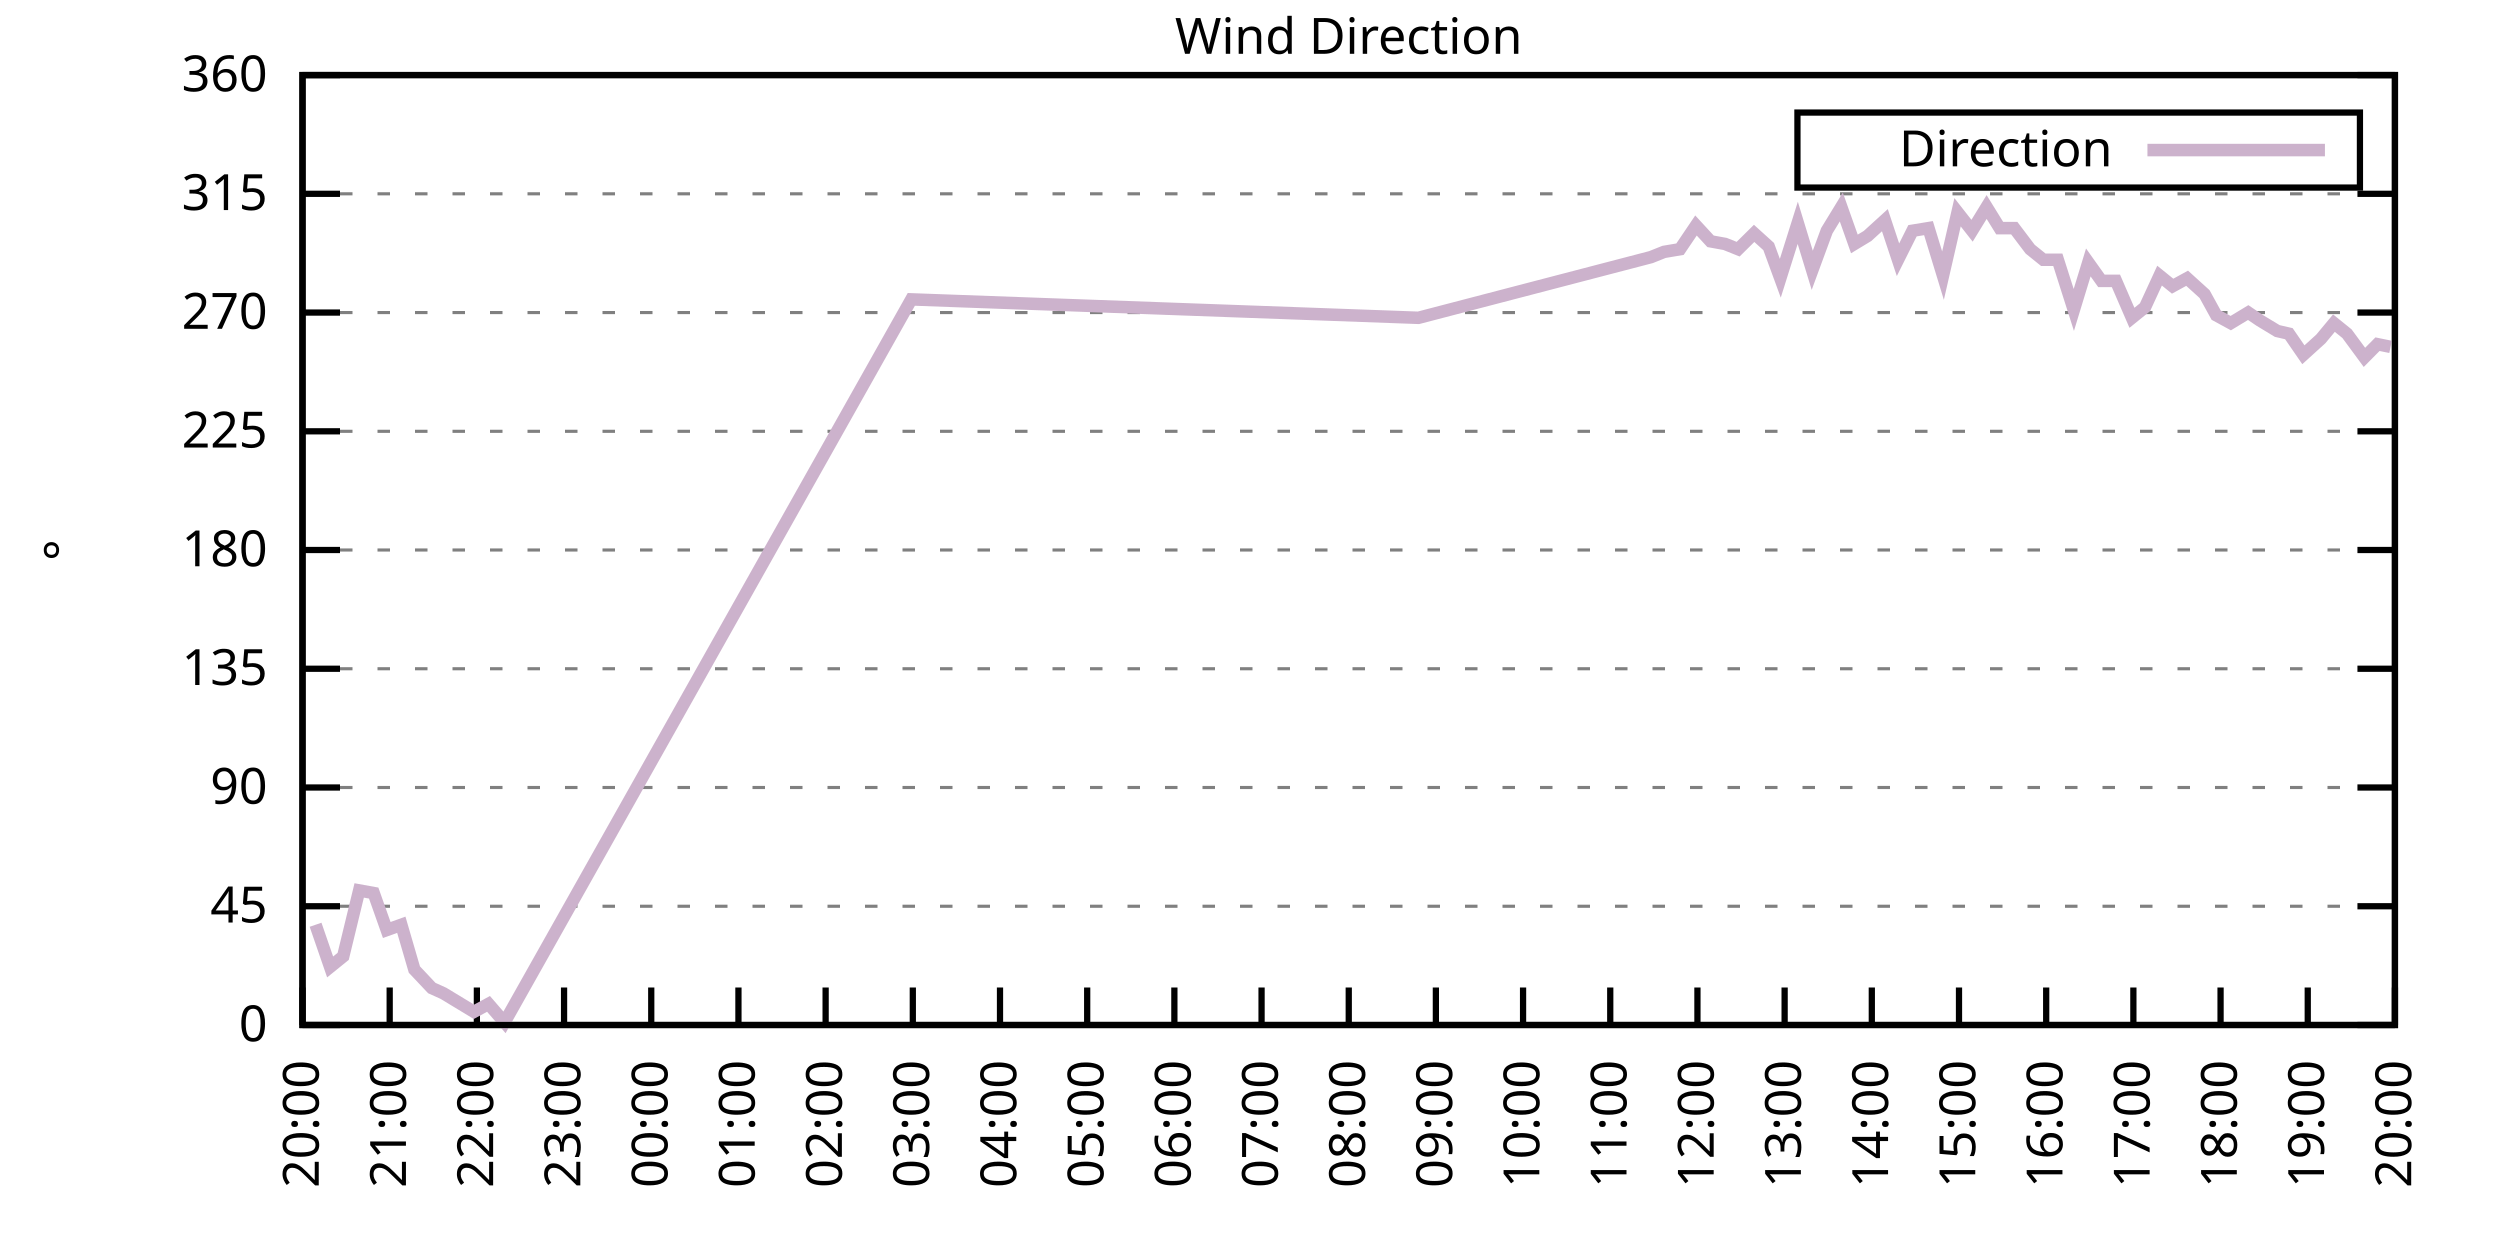
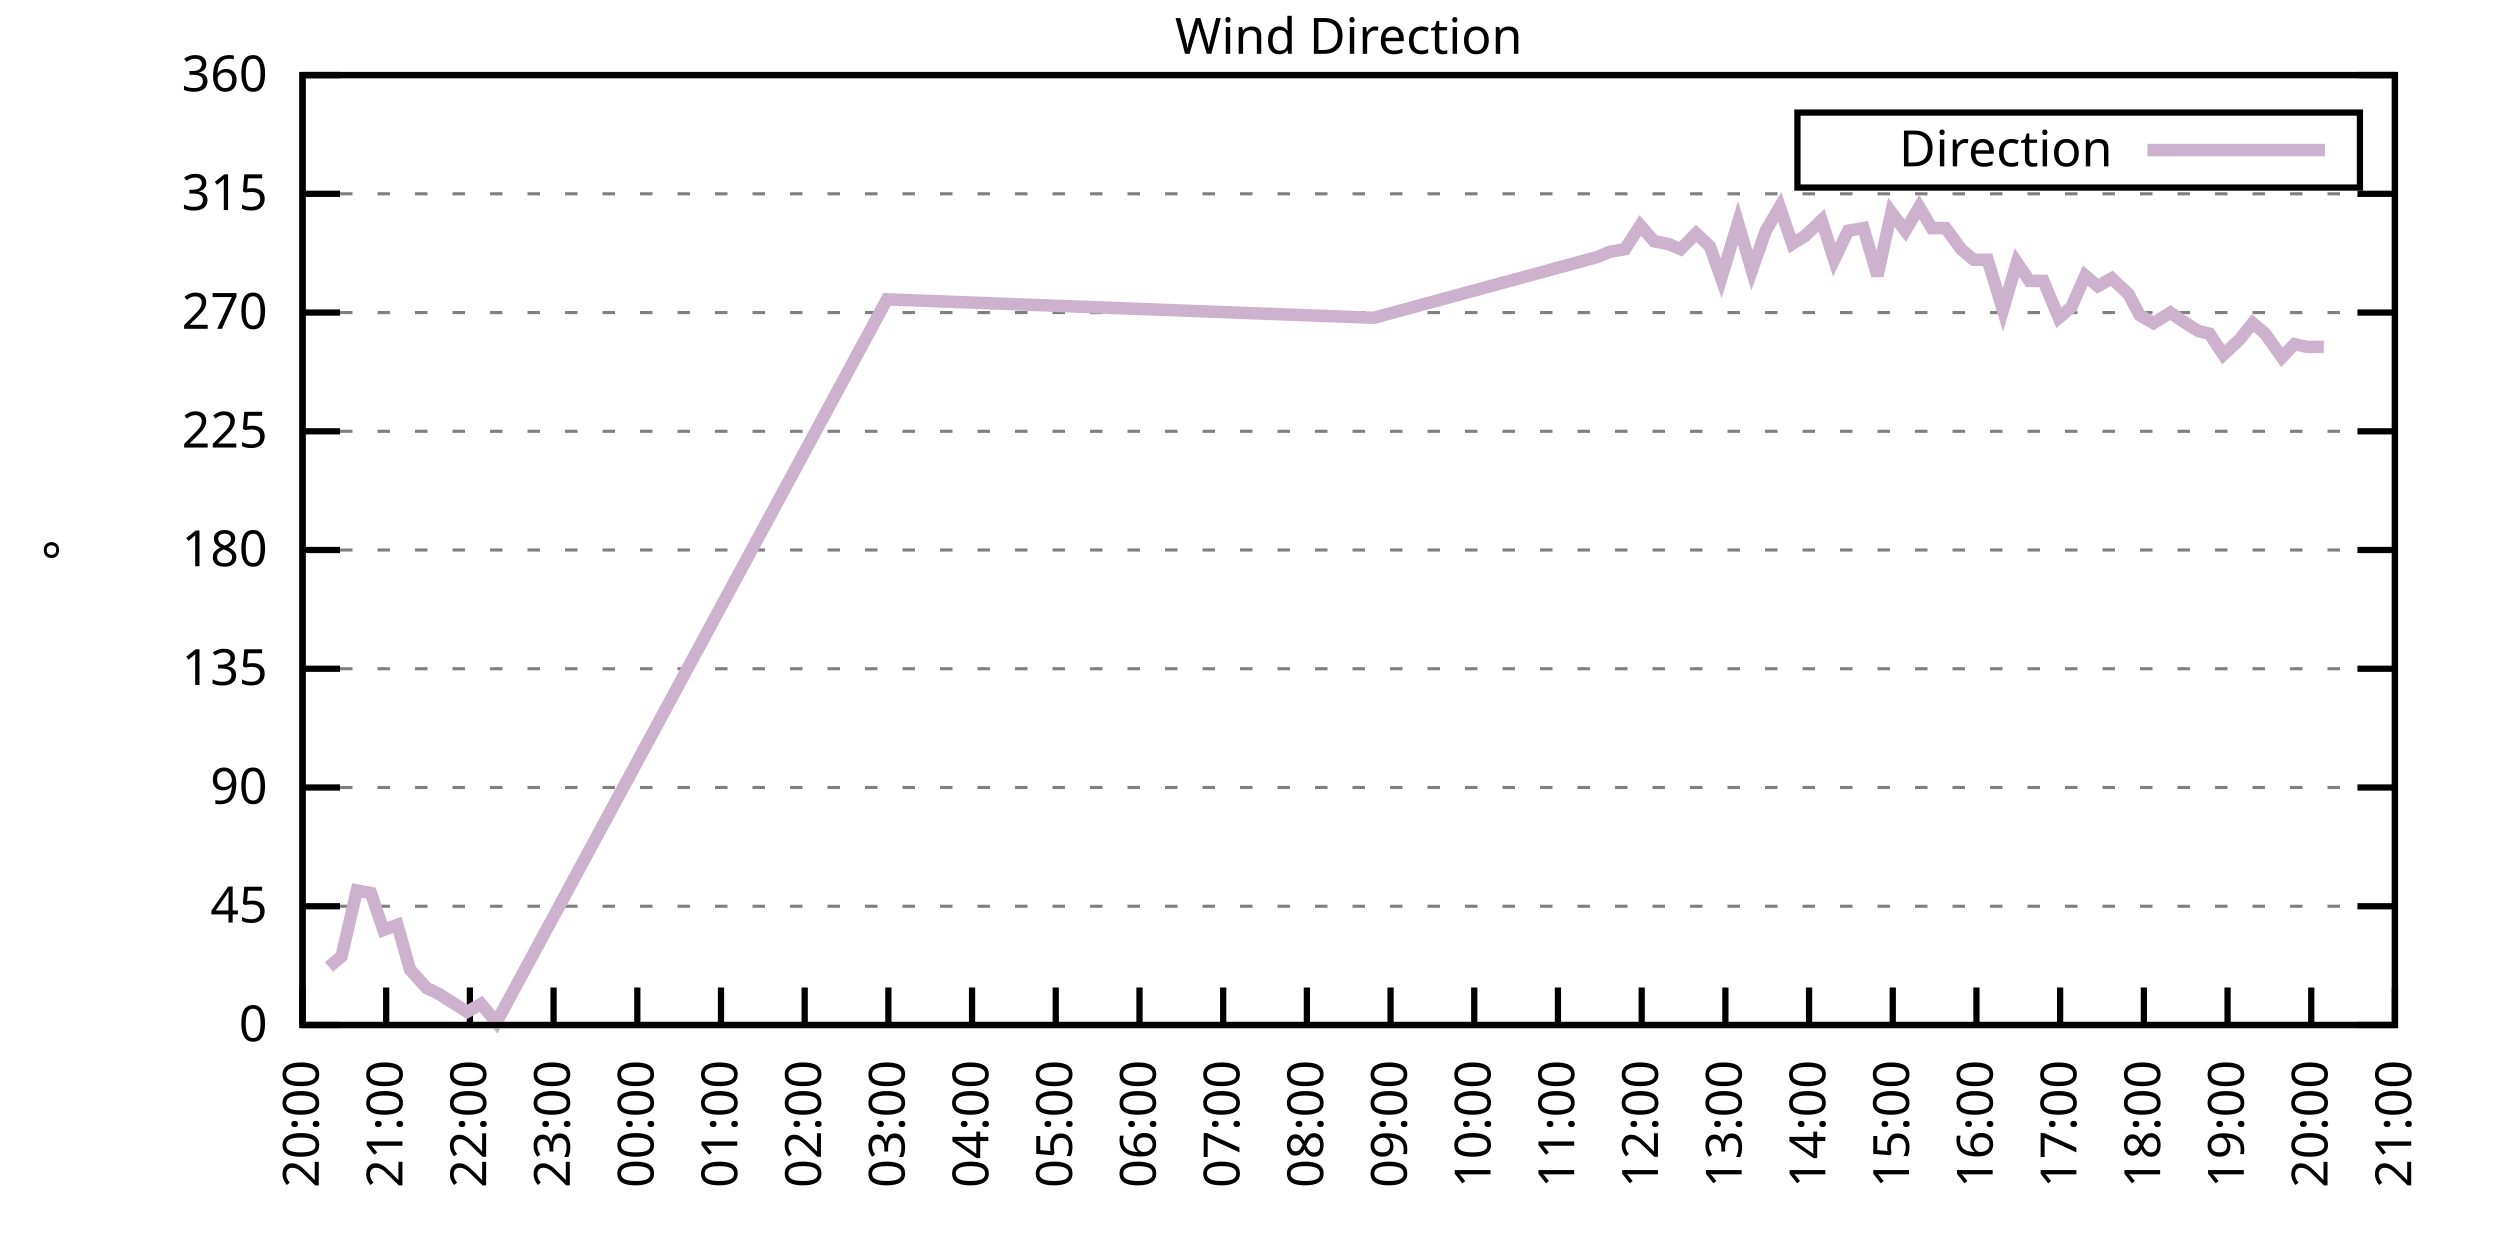
<svg xmlns="http://www.w3.org/2000/svg" xmlns:xlink="http://www.w3.org/1999/xlink" width="400" height="200" viewBox="0 0 400 200">
  <g id="gnuplot_canvas">
    <rect x="0" y="0" width="400" height="200" fill="none" />
    <defs>
      <circle id="gpDot" r="0.5" stroke-width="0.5" stroke="currentColor" />
      <path id="gpPt0" stroke-width="0.333" stroke="currentColor" d="M-1,0 h2 M0,-1 v2" />
      <path id="gpPt1" stroke-width="0.333" stroke="currentColor" d="M-1,-1 L1,1 M1,-1 L-1,1" />
      <path id="gpPt2" stroke-width="0.333" stroke="currentColor" d="M-1,0 L1,0 M0,-1 L0,1 M-1,-1 L1,1 M-1,1 L1,-1" />
      <rect id="gpPt3" stroke-width="0.333" stroke="currentColor" x="-1" y="-1" width="2" height="2" />
      <rect id="gpPt4" stroke-width="0.333" stroke="currentColor" fill="currentColor" x="-1" y="-1" width="2" height="2" />
      <circle id="gpPt5" stroke-width="0.333" stroke="currentColor" cx="0" cy="0" r="1" />
      <use xlink:href="#gpPt5" id="gpPt6" fill="currentColor" stroke="none" />
      <path id="gpPt7" stroke-width="0.333" stroke="currentColor" d="M0,-1.33 L-1.33,0.67 L1.33,0.67 z" />
      <use xlink:href="#gpPt7" id="gpPt8" fill="currentColor" stroke="none" />
      <use xlink:href="#gpPt7" id="gpPt9" stroke="currentColor" transform="rotate(180)" />
      <use xlink:href="#gpPt9" id="gpPt10" fill="currentColor" stroke="none" />
      <use xlink:href="#gpPt3" id="gpPt11" stroke="currentColor" transform="rotate(45)" />
      <use xlink:href="#gpPt11" id="gpPt12" fill="currentColor" stroke="none" />
      <path id="gpPt13" stroke-width="0.333" stroke="currentColor" d="M0,1.330 L1.265,0.411 L0.782,-1.067 L-0.782,-1.076 L-1.265,0.411 z" />
      <use xlink:href="#gpPt13" id="gpPt14" fill="currentColor" stroke="none" />
      <filter id="textbox" filterUnits="objectBoundingBox" x="0" y="0" height="1" width="1">
        <feFlood flood-color="white" flood-opacity="1" result="bgnd" />
        <feComposite in="SourceGraphic" in2="bgnd" operator="atop" />
      </filter>
      <filter id="greybox" filterUnits="objectBoundingBox" x="0" y="0" height="1" width="1">
        <feFlood flood-color="lightgrey" flood-opacity="1" result="grey" />
        <feComposite in="SourceGraphic" in2="grey" operator="atop" />
      </filter>
    </defs>
    <g fill="none" color="white" stroke="currentColor" stroke-width="1.00" stroke-linecap="butt" stroke-linejoin="miter">
</g>
    <g fill="none" color="black" stroke="currentColor" stroke-width="1.00" stroke-linecap="butt" stroke-linejoin="miter">
      <g stroke="none" shape-rendering="crispEdges">
        <polygon fill="rgb(255, 255, 255)" points="48.40,164.00 383.18,164.00 383.18,12.02 48.40,12.02 " />
      </g>
    </g>
    <g fill="none" color="black" stroke="currentColor" stroke-width="1.00" stroke-linecap="butt" stroke-linejoin="miter">
</g>
    <g fill="none" color="black" stroke="black" stroke-width="0.50" stroke-linecap="butt" stroke-linejoin="miter">
</g>
    <g fill="none" color="gray" stroke="currentColor" stroke-width="0.50" stroke-linecap="butt" stroke-linejoin="miter">
      <path stroke="gray" stroke-dasharray="2,4" class="gridline" d="M48.40,164.00 L383.19,164.00  " />
    </g>
    <g fill="none" color="gray" stroke="gray" stroke-width="1.00" stroke-linecap="butt" stroke-linejoin="miter">
</g>
    <g fill="none" color="black" stroke="currentColor" stroke-width="1.00" stroke-linecap="butt" stroke-linejoin="miter">
      <path stroke="black" d="M48.40,164.00 L54.40,164.00 M383.19,164.00 L377.19,164.00  " />
      <g transform="translate(42.80,166.60)" stroke="none" fill="black" font-family="Sans" font-size="8.00" text-anchor="end">
        <text>
          <tspan font-family="Sans"> 0</tspan>
        </text>
      </g>
    </g>
    <g fill="none" color="black" stroke="currentColor" stroke-width="1.00" stroke-linecap="butt" stroke-linejoin="miter">
</g>
    <g fill="none" color="black" stroke="black" stroke-width="0.50" stroke-linecap="butt" stroke-linejoin="miter">
</g>
    <g fill="none" color="gray" stroke="currentColor" stroke-width="0.50" stroke-linecap="butt" stroke-linejoin="miter">
      <path stroke="gray" stroke-dasharray="2,4" class="gridline" d="M48.40,145.00 L383.19,145.00  " />
    </g>
    <g fill="none" color="gray" stroke="gray" stroke-width="1.00" stroke-linecap="butt" stroke-linejoin="miter">
</g>
    <g fill="none" color="black" stroke="currentColor" stroke-width="1.00" stroke-linecap="butt" stroke-linejoin="miter">
      <path stroke="black" d="M48.40,145.00 L54.40,145.00 M383.19,145.00 L377.19,145.00  " />
      <g transform="translate(42.80,147.60)" stroke="none" fill="black" font-family="Sans" font-size="8.00" text-anchor="end">
        <text>
          <tspan font-family="Sans"> 45</tspan>
        </text>
      </g>
    </g>
    <g fill="none" color="black" stroke="currentColor" stroke-width="1.00" stroke-linecap="butt" stroke-linejoin="miter">
</g>
    <g fill="none" color="black" stroke="black" stroke-width="0.50" stroke-linecap="butt" stroke-linejoin="miter">
</g>
    <g fill="none" color="gray" stroke="currentColor" stroke-width="0.50" stroke-linecap="butt" stroke-linejoin="miter">
      <path stroke="gray" stroke-dasharray="2,4" class="gridline" d="M48.40,126.00 L383.19,126.00  " />
    </g>
    <g fill="none" color="gray" stroke="gray" stroke-width="1.00" stroke-linecap="butt" stroke-linejoin="miter">
</g>
    <g fill="none" color="black" stroke="currentColor" stroke-width="1.00" stroke-linecap="butt" stroke-linejoin="miter">
      <path stroke="black" d="M48.40,126.00 L54.40,126.00 M383.19,126.00 L377.19,126.00  " />
      <g transform="translate(42.80,128.60)" stroke="none" fill="black" font-family="Sans" font-size="8.00" text-anchor="end">
        <text>
          <tspan font-family="Sans"> 90</tspan>
        </text>
      </g>
    </g>
    <g fill="none" color="black" stroke="currentColor" stroke-width="1.00" stroke-linecap="butt" stroke-linejoin="miter">
</g>
    <g fill="none" color="black" stroke="black" stroke-width="0.50" stroke-linecap="butt" stroke-linejoin="miter">
</g>
    <g fill="none" color="gray" stroke="currentColor" stroke-width="0.50" stroke-linecap="butt" stroke-linejoin="miter">
      <path stroke="gray" stroke-dasharray="2,4" class="gridline" d="M48.40,107.00 L383.19,107.00  " />
    </g>
    <g fill="none" color="gray" stroke="gray" stroke-width="1.00" stroke-linecap="butt" stroke-linejoin="miter">
</g>
    <g fill="none" color="black" stroke="currentColor" stroke-width="1.00" stroke-linecap="butt" stroke-linejoin="miter">
      <path stroke="black" d="M48.40,107.00 L54.40,107.00 M383.19,107.00 L377.19,107.00  " />
      <g transform="translate(42.80,109.60)" stroke="none" fill="black" font-family="Sans" font-size="8.00" text-anchor="end">
        <text>
          <tspan font-family="Sans"> 135</tspan>
        </text>
      </g>
    </g>
    <g fill="none" color="black" stroke="currentColor" stroke-width="1.00" stroke-linecap="butt" stroke-linejoin="miter">
</g>
    <g fill="none" color="black" stroke="black" stroke-width="0.50" stroke-linecap="butt" stroke-linejoin="miter">
</g>
    <g fill="none" color="gray" stroke="currentColor" stroke-width="0.50" stroke-linecap="butt" stroke-linejoin="miter">
      <path stroke="gray" stroke-dasharray="2,4" class="gridline" d="M48.40,88.00 L383.19,88.00  " />
    </g>
    <g fill="none" color="gray" stroke="gray" stroke-width="1.00" stroke-linecap="butt" stroke-linejoin="miter">
</g>
    <g fill="none" color="black" stroke="currentColor" stroke-width="1.00" stroke-linecap="butt" stroke-linejoin="miter">
      <path stroke="black" d="M48.40,88.00 L54.40,88.00 M383.19,88.00 L377.19,88.00  " />
      <g transform="translate(42.80,90.60)" stroke="none" fill="black" font-family="Sans" font-size="8.00" text-anchor="end">
        <text>
          <tspan font-family="Sans"> 180</tspan>
        </text>
      </g>
    </g>
    <g fill="none" color="black" stroke="currentColor" stroke-width="1.00" stroke-linecap="butt" stroke-linejoin="miter">
</g>
    <g fill="none" color="black" stroke="black" stroke-width="0.50" stroke-linecap="butt" stroke-linejoin="miter">
</g>
    <g fill="none" color="gray" stroke="currentColor" stroke-width="0.50" stroke-linecap="butt" stroke-linejoin="miter">
      <path stroke="gray" stroke-dasharray="2,4" class="gridline" d="M48.40,69.01 L383.19,69.01  " />
    </g>
    <g fill="none" color="gray" stroke="gray" stroke-width="1.00" stroke-linecap="butt" stroke-linejoin="miter">
</g>
    <g fill="none" color="black" stroke="currentColor" stroke-width="1.00" stroke-linecap="butt" stroke-linejoin="miter">
      <path stroke="black" d="M48.40,69.01 L54.40,69.01 M383.19,69.01 L377.19,69.01  " />
      <g transform="translate(42.80,71.61)" stroke="none" fill="black" font-family="Sans" font-size="8.00" text-anchor="end">
        <text>
          <tspan font-family="Sans"> 225</tspan>
        </text>
      </g>
    </g>
    <g fill="none" color="black" stroke="currentColor" stroke-width="1.00" stroke-linecap="butt" stroke-linejoin="miter">
</g>
    <g fill="none" color="black" stroke="black" stroke-width="0.50" stroke-linecap="butt" stroke-linejoin="miter">
</g>
    <g fill="none" color="gray" stroke="currentColor" stroke-width="0.50" stroke-linecap="butt" stroke-linejoin="miter">
      <path stroke="gray" stroke-dasharray="2,4" class="gridline" d="M48.40,50.01 L383.19,50.01  " />
    </g>
    <g fill="none" color="gray" stroke="gray" stroke-width="1.00" stroke-linecap="butt" stroke-linejoin="miter">
</g>
    <g fill="none" color="black" stroke="currentColor" stroke-width="1.00" stroke-linecap="butt" stroke-linejoin="miter">
      <path stroke="black" d="M48.40,50.01 L54.40,50.01 M383.19,50.01 L377.19,50.01  " />
      <g transform="translate(42.80,52.61)" stroke="none" fill="black" font-family="Sans" font-size="8.00" text-anchor="end">
        <text>
          <tspan font-family="Sans"> 270</tspan>
        </text>
      </g>
    </g>
    <g fill="none" color="black" stroke="currentColor" stroke-width="1.00" stroke-linecap="butt" stroke-linejoin="miter">
</g>
    <g fill="none" color="black" stroke="black" stroke-width="0.50" stroke-linecap="butt" stroke-linejoin="miter">
</g>
    <g fill="none" color="gray" stroke="currentColor" stroke-width="0.50" stroke-linecap="butt" stroke-linejoin="miter">
      <path stroke="gray" stroke-dasharray="2,4" class="gridline" d="M48.40,31.01 L383.19,31.01  " />
    </g>
    <g fill="none" color="gray" stroke="gray" stroke-width="1.00" stroke-linecap="butt" stroke-linejoin="miter">
</g>
    <g fill="none" color="black" stroke="currentColor" stroke-width="1.00" stroke-linecap="butt" stroke-linejoin="miter">
      <path stroke="black" d="M48.40,31.01 L54.40,31.01 M383.19,31.01 L377.19,31.01  " />
      <g transform="translate(42.80,33.61)" stroke="none" fill="black" font-family="Sans" font-size="8.00" text-anchor="end">
        <text>
          <tspan font-family="Sans"> 315</tspan>
        </text>
      </g>
    </g>
    <g fill="none" color="black" stroke="currentColor" stroke-width="1.00" stroke-linecap="butt" stroke-linejoin="miter">
</g>
    <g fill="none" color="black" stroke="black" stroke-width="0.50" stroke-linecap="butt" stroke-linejoin="miter">
</g>
    <g fill="none" color="gray" stroke="currentColor" stroke-width="0.50" stroke-linecap="butt" stroke-linejoin="miter">
      <path stroke="gray" stroke-dasharray="2,4" class="gridline" d="M48.40,12.01 L383.19,12.01  " />
    </g>
    <g fill="none" color="gray" stroke="gray" stroke-width="1.00" stroke-linecap="butt" stroke-linejoin="miter">
</g>
    <g fill="none" color="black" stroke="currentColor" stroke-width="1.00" stroke-linecap="butt" stroke-linejoin="miter">
      <path stroke="black" d="M48.40,12.01 L54.40,12.01 M383.19,12.01 L377.19,12.01  " />
      <g transform="translate(42.80,14.61)" stroke="none" fill="black" font-family="Sans" font-size="8.00" text-anchor="end">
        <text>
          <tspan font-family="Sans"> 360</tspan>
        </text>
      </g>
    </g>
    <g fill="none" color="black" stroke="currentColor" stroke-width="1.00" stroke-linecap="butt" stroke-linejoin="miter">
      <path stroke="black" d="M48.40,164.00 L48.40,158.00  " />
      <g transform="translate(51.00,169.60) rotate(270.00)" stroke="none" fill="black" font-family="Sans" font-size="8.00" text-anchor="end">
        <text>
          <tspan font-family="Sans">20:00</tspan>
        </text>
      </g>
    </g>
    <g fill="none" color="black" stroke="currentColor" stroke-width="1.00" stroke-linecap="butt" stroke-linejoin="miter">
-       <path stroke="black" d="M62.35,164.00 L62.35,158.00  " />
-       <g transform="translate(64.95,169.60) rotate(270.00)" stroke="none" fill="black" font-family="Sans" font-size="8.00" text-anchor="end">
+       <path stroke="black" d="M61.79,164.00 L61.79,158.00  " />
+       <g transform="translate(64.39,169.60) rotate(270.00)" stroke="none" fill="black" font-family="Sans" font-size="8.00" text-anchor="end">
        <text>
          <tspan font-family="Sans">21:00</tspan>
        </text>
      </g>
    </g>
    <g fill="none" color="black" stroke="currentColor" stroke-width="1.00" stroke-linecap="butt" stroke-linejoin="miter">
-       <path stroke="black" d="M76.30,164.00 L76.30,158.00  " />
-       <g transform="translate(78.90,169.60) rotate(270.00)" stroke="none" fill="black" font-family="Sans" font-size="8.00" text-anchor="end">
+       <path stroke="black" d="M75.18,164.00 L75.18,158.00  " />
+       <g transform="translate(77.78,169.60) rotate(270.00)" stroke="none" fill="black" font-family="Sans" font-size="8.00" text-anchor="end">
        <text>
          <tspan font-family="Sans">22:00</tspan>
        </text>
      </g>
    </g>
    <g fill="none" color="black" stroke="currentColor" stroke-width="1.00" stroke-linecap="butt" stroke-linejoin="miter">
-       <path stroke="black" d="M90.25,164.00 L90.25,158.00  " />
-       <g transform="translate(92.85,169.60) rotate(270.00)" stroke="none" fill="black" font-family="Sans" font-size="8.00" text-anchor="end">
+       <path stroke="black" d="M88.57,164.00 L88.57,158.00  " />
+       <g transform="translate(91.17,169.60) rotate(270.00)" stroke="none" fill="black" font-family="Sans" font-size="8.00" text-anchor="end">
        <text>
          <tspan font-family="Sans">23:00</tspan>
        </text>
      </g>
    </g>
    <g fill="none" color="black" stroke="currentColor" stroke-width="1.00" stroke-linecap="butt" stroke-linejoin="miter">
-       <path stroke="black" d="M104.20,164.00 L104.20,158.00  " />
-       <g transform="translate(106.80,169.60) rotate(270.00)" stroke="none" fill="black" font-family="Sans" font-size="8.00" text-anchor="end">
+       <path stroke="black" d="M101.97,164.00 L101.97,158.00  " />
+       <g transform="translate(104.57,169.60) rotate(270.00)" stroke="none" fill="black" font-family="Sans" font-size="8.00" text-anchor="end">
        <text>
          <tspan font-family="Sans">00:00</tspan>
        </text>
      </g>
    </g>
    <g fill="none" color="black" stroke="currentColor" stroke-width="1.00" stroke-linecap="butt" stroke-linejoin="miter">
-       <path stroke="black" d="M118.15,164.00 L118.15,158.00  " />
-       <g transform="translate(120.75,169.60) rotate(270.00)" stroke="none" fill="black" font-family="Sans" font-size="8.00" text-anchor="end">
+       <path stroke="black" d="M115.36,164.00 L115.36,158.00  " />
+       <g transform="translate(117.96,169.60) rotate(270.00)" stroke="none" fill="black" font-family="Sans" font-size="8.00" text-anchor="end">
        <text>
          <tspan font-family="Sans">01:00</tspan>
        </text>
      </g>
    </g>
    <g fill="none" color="black" stroke="currentColor" stroke-width="1.00" stroke-linecap="butt" stroke-linejoin="miter">
-       <path stroke="black" d="M132.10,164.00 L132.10,158.00  " />
-       <g transform="translate(134.70,169.60) rotate(270.00)" stroke="none" fill="black" font-family="Sans" font-size="8.00" text-anchor="end">
+       <path stroke="black" d="M128.75,164.00 L128.75,158.00  " />
+       <g transform="translate(131.35,169.60) rotate(270.00)" stroke="none" fill="black" font-family="Sans" font-size="8.00" text-anchor="end">
        <text>
          <tspan font-family="Sans">02:00</tspan>
        </text>
      </g>
    </g>
    <g fill="none" color="black" stroke="currentColor" stroke-width="1.00" stroke-linecap="butt" stroke-linejoin="miter">
-       <path stroke="black" d="M146.05,164.00 L146.05,158.00  " />
-       <g transform="translate(148.65,169.60) rotate(270.00)" stroke="none" fill="black" font-family="Sans" font-size="8.00" text-anchor="end">
+       <path stroke="black" d="M142.14,164.00 L142.14,158.00  " />
+       <g transform="translate(144.74,169.60) rotate(270.00)" stroke="none" fill="black" font-family="Sans" font-size="8.00" text-anchor="end">
        <text>
          <tspan font-family="Sans">03:00</tspan>
        </text>
      </g>
    </g>
    <g fill="none" color="black" stroke="currentColor" stroke-width="1.00" stroke-linecap="butt" stroke-linejoin="miter">
-       <path stroke="black" d="M160.00,164.00 L160.00,158.00  " />
-       <g transform="translate(162.60,169.60) rotate(270.00)" stroke="none" fill="black" font-family="Sans" font-size="8.00" text-anchor="end">
+       <path stroke="black" d="M155.53,164.00 L155.53,158.00  " />
+       <g transform="translate(158.13,169.60) rotate(270.00)" stroke="none" fill="black" font-family="Sans" font-size="8.00" text-anchor="end">
        <text>
          <tspan font-family="Sans">04:00</tspan>
        </text>
      </g>
    </g>
    <g fill="none" color="black" stroke="currentColor" stroke-width="1.00" stroke-linecap="butt" stroke-linejoin="miter">
-       <path stroke="black" d="M173.95,164.00 L173.95,158.00  " />
-       <g transform="translate(176.55,169.60) rotate(270.00)" stroke="none" fill="black" font-family="Sans" font-size="8.00" text-anchor="end">
+       <path stroke="black" d="M168.92,164.00 L168.92,158.00  " />
+       <g transform="translate(171.52,169.60) rotate(270.00)" stroke="none" fill="black" font-family="Sans" font-size="8.00" text-anchor="end">
        <text>
          <tspan font-family="Sans">05:00</tspan>
        </text>
      </g>
    </g>
    <g fill="none" color="black" stroke="currentColor" stroke-width="1.00" stroke-linecap="butt" stroke-linejoin="miter">
-       <path stroke="black" d="M187.90,164.00 L187.90,158.00  " />
-       <g transform="translate(190.50,169.60) rotate(270.00)" stroke="none" fill="black" font-family="Sans" font-size="8.00" text-anchor="end">
+       <path stroke="black" d="M182.32,164.00 L182.32,158.00  " />
+       <g transform="translate(184.92,169.60) rotate(270.00)" stroke="none" fill="black" font-family="Sans" font-size="8.00" text-anchor="end">
        <text>
          <tspan font-family="Sans">06:00</tspan>
        </text>
      </g>
    </g>
    <g fill="none" color="black" stroke="currentColor" stroke-width="1.00" stroke-linecap="butt" stroke-linejoin="miter">
-       <path stroke="black" d="M201.85,164.00 L201.85,158.00  " />
-       <g transform="translate(204.45,169.60) rotate(270.00)" stroke="none" fill="black" font-family="Sans" font-size="8.00" text-anchor="end">
+       <path stroke="black" d="M195.71,164.00 L195.71,158.00  " />
+       <g transform="translate(198.31,169.60) rotate(270.00)" stroke="none" fill="black" font-family="Sans" font-size="8.00" text-anchor="end">
        <text>
          <tspan font-family="Sans">07:00</tspan>
        </text>
      </g>
    </g>
    <g fill="none" color="black" stroke="currentColor" stroke-width="1.00" stroke-linecap="butt" stroke-linejoin="miter">
-       <path stroke="black" d="M215.80,164.00 L215.80,158.00  " />
-       <g transform="translate(218.40,169.60) rotate(270.00)" stroke="none" fill="black" font-family="Sans" font-size="8.00" text-anchor="end">
+       <path stroke="black" d="M209.10,164.00 L209.10,158.00  " />
+       <g transform="translate(211.70,169.60) rotate(270.00)" stroke="none" fill="black" font-family="Sans" font-size="8.00" text-anchor="end">
        <text>
          <tspan font-family="Sans">08:00</tspan>
        </text>
      </g>
    </g>
    <g fill="none" color="black" stroke="currentColor" stroke-width="1.00" stroke-linecap="butt" stroke-linejoin="miter">
-       <path stroke="black" d="M229.74,164.00 L229.74,158.00  " />
-       <g transform="translate(232.34,169.60) rotate(270.00)" stroke="none" fill="black" font-family="Sans" font-size="8.00" text-anchor="end">
+       <path stroke="black" d="M222.49,164.00 L222.49,158.00  " />
+       <g transform="translate(225.09,169.60) rotate(270.00)" stroke="none" fill="black" font-family="Sans" font-size="8.00" text-anchor="end">
        <text>
          <tspan font-family="Sans">09:00</tspan>
        </text>
      </g>
    </g>
    <g fill="none" color="black" stroke="currentColor" stroke-width="1.00" stroke-linecap="butt" stroke-linejoin="miter">
-       <path stroke="black" d="M243.69,164.00 L243.69,158.00  " />
-       <g transform="translate(246.29,169.60) rotate(270.00)" stroke="none" fill="black" font-family="Sans" font-size="8.00" text-anchor="end">
+       <path stroke="black" d="M235.88,164.00 L235.88,158.00  " />
+       <g transform="translate(238.48,169.60) rotate(270.00)" stroke="none" fill="black" font-family="Sans" font-size="8.00" text-anchor="end">
        <text>
          <tspan font-family="Sans">10:00</tspan>
        </text>
      </g>
    </g>
    <g fill="none" color="black" stroke="currentColor" stroke-width="1.00" stroke-linecap="butt" stroke-linejoin="miter">
-       <path stroke="black" d="M257.64,164.00 L257.64,158.00  " />
-       <g transform="translate(260.24,169.60) rotate(270.00)" stroke="none" fill="black" font-family="Sans" font-size="8.00" text-anchor="end">
+       <path stroke="black" d="M249.27,164.00 L249.27,158.00  " />
+       <g transform="translate(251.87,169.60) rotate(270.00)" stroke="none" fill="black" font-family="Sans" font-size="8.00" text-anchor="end">
        <text>
          <tspan font-family="Sans">11:00</tspan>
        </text>
      </g>
    </g>
    <g fill="none" color="black" stroke="currentColor" stroke-width="1.00" stroke-linecap="butt" stroke-linejoin="miter">
-       <path stroke="black" d="M271.59,164.00 L271.59,158.00  " />
-       <g transform="translate(274.19,169.60) rotate(270.00)" stroke="none" fill="black" font-family="Sans" font-size="8.00" text-anchor="end">
+       <path stroke="black" d="M262.67,164.00 L262.67,158.00  " />
+       <g transform="translate(265.27,169.60) rotate(270.00)" stroke="none" fill="black" font-family="Sans" font-size="8.00" text-anchor="end">
        <text>
          <tspan font-family="Sans">12:00</tspan>
        </text>
      </g>
    </g>
    <g fill="none" color="black" stroke="currentColor" stroke-width="1.00" stroke-linecap="butt" stroke-linejoin="miter">
-       <path stroke="black" d="M285.54,164.00 L285.54,158.00  " />
-       <g transform="translate(288.14,169.60) rotate(270.00)" stroke="none" fill="black" font-family="Sans" font-size="8.00" text-anchor="end">
+       <path stroke="black" d="M276.06,164.00 L276.06,158.00  " />
+       <g transform="translate(278.66,169.60) rotate(270.00)" stroke="none" fill="black" font-family="Sans" font-size="8.00" text-anchor="end">
        <text>
          <tspan font-family="Sans">13:00</tspan>
        </text>
      </g>
    </g>
    <g fill="none" color="black" stroke="currentColor" stroke-width="1.00" stroke-linecap="butt" stroke-linejoin="miter">
-       <path stroke="black" d="M299.49,164.00 L299.49,158.00  " />
-       <g transform="translate(302.09,169.60) rotate(270.00)" stroke="none" fill="black" font-family="Sans" font-size="8.00" text-anchor="end">
+       <path stroke="black" d="M289.45,164.00 L289.45,158.00  " />
+       <g transform="translate(292.05,169.60) rotate(270.00)" stroke="none" fill="black" font-family="Sans" font-size="8.00" text-anchor="end">
        <text>
          <tspan font-family="Sans">14:00</tspan>
        </text>
      </g>
    </g>
    <g fill="none" color="black" stroke="currentColor" stroke-width="1.00" stroke-linecap="butt" stroke-linejoin="miter">
-       <path stroke="black" d="M313.44,164.00 L313.44,158.00  " />
-       <g transform="translate(316.04,169.60) rotate(270.00)" stroke="none" fill="black" font-family="Sans" font-size="8.00" text-anchor="end">
+       <path stroke="black" d="M302.84,164.00 L302.84,158.00  " />
+       <g transform="translate(305.44,169.60) rotate(270.00)" stroke="none" fill="black" font-family="Sans" font-size="8.00" text-anchor="end">
        <text>
          <tspan font-family="Sans">15:00</tspan>
        </text>
      </g>
    </g>
    <g fill="none" color="black" stroke="currentColor" stroke-width="1.00" stroke-linecap="butt" stroke-linejoin="miter">
-       <path stroke="black" d="M327.39,164.00 L327.39,158.00  " />
-       <g transform="translate(329.99,169.60) rotate(270.00)" stroke="none" fill="black" font-family="Sans" font-size="8.00" text-anchor="end">
+       <path stroke="black" d="M316.23,164.00 L316.23,158.00  " />
+       <g transform="translate(318.83,169.60) rotate(270.00)" stroke="none" fill="black" font-family="Sans" font-size="8.00" text-anchor="end">
        <text>
          <tspan font-family="Sans">16:00</tspan>
        </text>
      </g>
    </g>
    <g fill="none" color="black" stroke="currentColor" stroke-width="1.00" stroke-linecap="butt" stroke-linejoin="miter">
-       <path stroke="black" d="M341.34,164.00 L341.34,158.00  " />
-       <g transform="translate(343.94,169.60) rotate(270.00)" stroke="none" fill="black" font-family="Sans" font-size="8.00" text-anchor="end">
+       <path stroke="black" d="M329.62,164.00 L329.62,158.00  " />
+       <g transform="translate(332.22,169.60) rotate(270.00)" stroke="none" fill="black" font-family="Sans" font-size="8.00" text-anchor="end">
        <text>
          <tspan font-family="Sans">17:00</tspan>
        </text>
      </g>
    </g>
    <g fill="none" color="black" stroke="currentColor" stroke-width="1.00" stroke-linecap="butt" stroke-linejoin="miter">
-       <path stroke="black" d="M355.29,164.00 L355.29,158.00  " />
-       <g transform="translate(357.89,169.60) rotate(270.00)" stroke="none" fill="black" font-family="Sans" font-size="8.00" text-anchor="end">
+       <path stroke="black" d="M343.02,164.00 L343.02,158.00  " />
+       <g transform="translate(345.62,169.60) rotate(270.00)" stroke="none" fill="black" font-family="Sans" font-size="8.00" text-anchor="end">
        <text>
          <tspan font-family="Sans">18:00</tspan>
        </text>
      </g>
    </g>
    <g fill="none" color="black" stroke="currentColor" stroke-width="1.00" stroke-linecap="butt" stroke-linejoin="miter">
-       <path stroke="black" d="M369.24,164.00 L369.24,158.00  " />
-       <g transform="translate(371.84,169.60) rotate(270.00)" stroke="none" fill="black" font-family="Sans" font-size="8.00" text-anchor="end">
+       <path stroke="black" d="M356.41,164.00 L356.41,158.00  " />
+       <g transform="translate(359.01,169.60) rotate(270.00)" stroke="none" fill="black" font-family="Sans" font-size="8.00" text-anchor="end">
        <text>
          <tspan font-family="Sans">19:00</tspan>
+         </text>
+       </g>
+     </g>
+     <g fill="none" color="black" stroke="currentColor" stroke-width="1.00" stroke-linecap="butt" stroke-linejoin="miter">
+       <path stroke="black" d="M369.80,164.00 L369.80,158.00  " />
+       <g transform="translate(372.40,169.60) rotate(270.00)" stroke="none" fill="black" font-family="Sans" font-size="8.00" text-anchor="end">
+         <text>
+           <tspan font-family="Sans">20:00</tspan>
        </text>
      </g>
    </g>
    <g fill="none" color="black" stroke="currentColor" stroke-width="1.00" stroke-linecap="butt" stroke-linejoin="miter">
      <path stroke="black" d="M383.19,164.00 L383.19,158.00  " />
      <g transform="translate(385.79,169.60) rotate(270.00)" stroke="none" fill="black" font-family="Sans" font-size="8.00" text-anchor="end">
        <text>
-           <tspan font-family="Sans">20:00</tspan>
+           <tspan font-family="Sans">21:00</tspan>
        </text>
      </g>
    </g>
    <g fill="none" color="black" stroke="currentColor" stroke-width="1.00" stroke-linecap="butt" stroke-linejoin="miter">
</g>
    <g fill="none" color="black" stroke="currentColor" stroke-width="1.00" stroke-linecap="butt" stroke-linejoin="miter">
      <path stroke="black" d="M48.40,12.01 L48.40,164.00 L383.19,164.00 L383.19,12.01 L48.40,12.01 Z  " />
    </g>
    <g fill="none" color="black" stroke="currentColor" stroke-width="1.00" stroke-linecap="butt" stroke-linejoin="miter">
</g>
    <g fill="none" color="black" stroke="currentColor" stroke-width="1.00" stroke-linecap="butt" stroke-linejoin="miter">
      <path stroke="black" d="M287.59,30.01 L287.59,18.01 L377.59,18.01 L377.59,30.01 L287.59,30.01 Z  " />
    </g>
    <g id="Wind_direction_plot_1">
      <g fill="none" color="white" stroke="black" stroke-width="2.00" stroke-linecap="butt" stroke-linejoin="miter">
</g>
      <g fill="none" color="black" stroke="currentColor" stroke-width="2.00" stroke-linecap="butt" stroke-linejoin="miter">
        <g transform="translate(337.99,26.61)" stroke="none" fill="black" font-family="Sans" font-size="8.00" text-anchor="end">
          <text>
            <tspan font-family="Sans">Direction</tspan>
          </text>
        </g>
      </g>
      <g fill="none" color="black" stroke="currentColor" stroke-width="2.00" stroke-linecap="butt" stroke-linejoin="miter">
-         <path stroke="rgb(204, 178, 204)" d="M343.59,24.01 L371.99,24.01 M50.49,147.96 L52.82,154.71 L54.91,153.02 L57.47,142.47 L59.79,142.89 L61.88,148.80   L64.21,147.96 L66.30,155.13 L69.09,158.09 L70.95,158.93 L73.74,160.62 L75.83,161.89 L78.16,160.62 L80.72,163.58   L145.81,47.90 L226.95,50.85 L264.15,41.14 L266.25,40.30 L268.80,39.87 L271.36,36.08 L273.69,38.61 L276.01,39.03   L278.10,39.87 L280.66,37.34 L282.99,39.45 L284.85,44.52 L287.64,35.65 L289.96,43.25 L292.29,36.92 L294.61,33.12   L296.70,39.03 L298.80,37.76 L301.58,35.23 L303.68,41.56 L306.00,36.92 L308.56,36.50 L310.88,44.10 L313.21,33.96   L315.53,36.92 L317.86,33.12 L319.95,36.50 L322.28,36.50 L324.83,39.87 L326.93,41.56 L329.25,41.56 L331.81,49.59   L334.13,41.99 L336.23,44.94 L338.55,44.94 L341.11,50.85 L343.20,49.16 L345.53,44.10 L347.62,45.79 L349.94,44.52   L352.73,47.05 L354.59,50.43 L356.92,51.70 L359.71,50.01 L361.57,51.27 L364.36,52.96 L366.22,53.39 L368.54,56.76   L371.33,54.23 L373.43,51.70 L375.52,53.39 L378.31,57.18 L380.40,55.07 L382.49,55.50  " />
+         <path stroke="rgb(204, 178, 204)" d="M343.59,24.01 L371.99,24.01 M52.64,154.71 L54.65,153.02 L57.10,142.47 L59.34,142.89 L61.35,148.80 L63.58,147.96   L65.59,155.13 L68.26,158.09 L70.05,158.93 L72.73,160.62 L74.74,161.89 L76.97,160.62 L79.42,163.58 L141.92,47.90   L219.81,50.85 L255.52,41.14 L257.53,40.30 L259.99,39.87 L262.44,36.08 L264.67,38.61 L266.91,39.03 L268.92,39.87   L271.37,37.34 L273.60,39.45 L275.39,44.52 L278.07,35.65 L280.30,43.25 L282.53,36.92 L284.76,33.12 L286.77,39.03   L288.78,37.76 L291.46,35.23 L293.47,41.56 L295.70,36.92 L298.15,36.50 L300.39,44.10 L302.62,33.96 L304.85,36.92   L307.08,33.12 L309.09,36.50 L311.32,36.50 L313.78,39.87 L315.79,41.56 L318.02,41.56 L320.47,49.59 L322.70,41.99   L324.71,44.94 L326.95,44.94 L329.40,50.85 L331.41,49.16 L333.64,44.10 L335.65,45.79 L337.88,44.52 L340.56,47.05   L342.35,50.43 L344.58,51.70 L347.26,50.01 L349.04,51.27 L351.72,52.96 L353.51,53.39 L355.74,56.76 L358.42,54.23   L360.42,51.70 L362.43,53.39 L365.11,57.18 L367.12,55.07 L369.13,55.50 L371.81,55.50  " />
      </g>
    </g>
    <g fill="none" color="black" stroke="currentColor" stroke-width="2.00" stroke-linecap="butt" stroke-linejoin="miter">
</g>
    <g fill="none" color="black" stroke="black" stroke-width="1.00" stroke-linecap="butt" stroke-linejoin="miter">
</g>
    <g fill="none" color="black" stroke="currentColor" stroke-width="1.00" stroke-linecap="butt" stroke-linejoin="miter">
      <path stroke="black" d="M48.40,12.01 L48.40,164.00 L383.19,164.00 L383.19,12.01 L48.40,12.01 Z  " />
      <g transform="translate(12.80,88.01) rotate(270.00)" stroke="none" fill="black" font-family="Sans" font-size="8.00" text-anchor="middle">
        <text>
          <tspan font-family="Sans">°</tspan>
        </text>
      </g>
    </g>
    <g fill="none" color="black" stroke="currentColor" stroke-width="1.00" stroke-linecap="butt" stroke-linejoin="miter">
</g>
    <g fill="none" color="black" stroke="currentColor" stroke-width="1.00" stroke-linecap="butt" stroke-linejoin="miter">
      <g transform="translate(215.79,8.61)" stroke="none" fill="black" font-family="Sans" font-size="8.00" text-anchor="middle">
        <text>
          <tspan font-family="Sans">Wind Direction</tspan>
        </text>
      </g>
    </g>
    <g fill="none" color="black" stroke="currentColor" stroke-width="1.00" stroke-linecap="butt" stroke-linejoin="miter">
</g>
  </g>
</svg>
